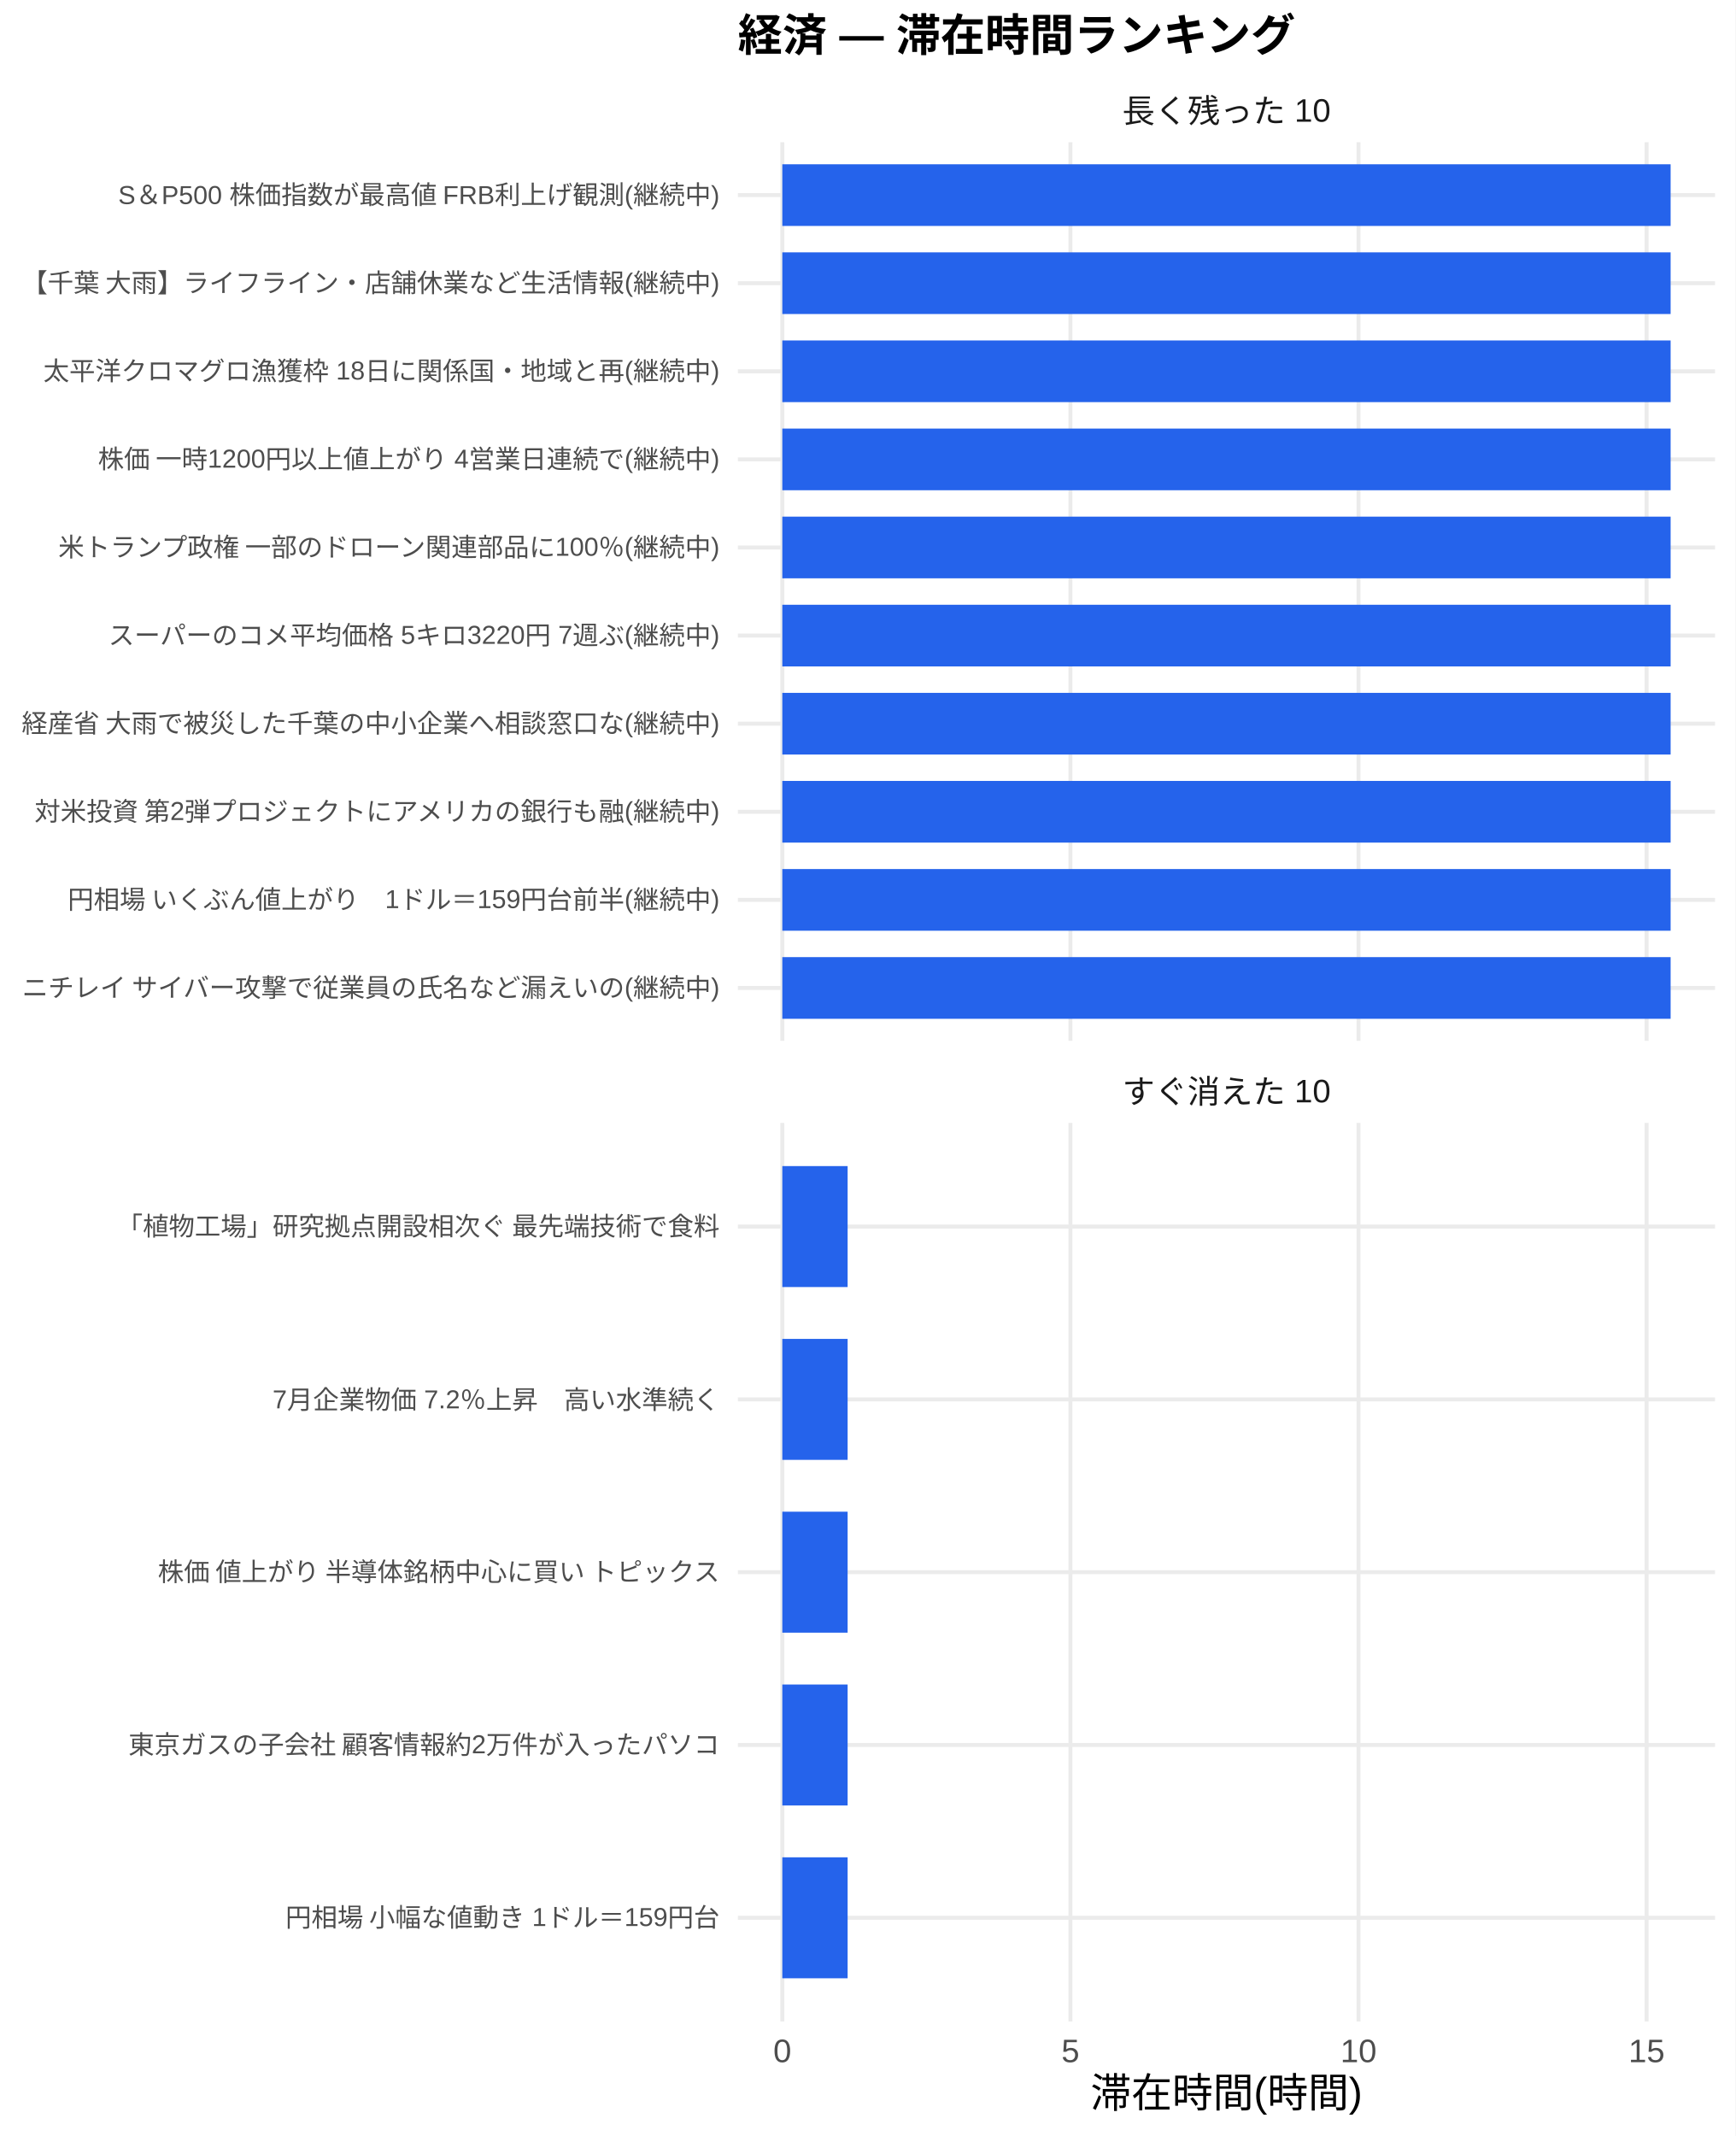
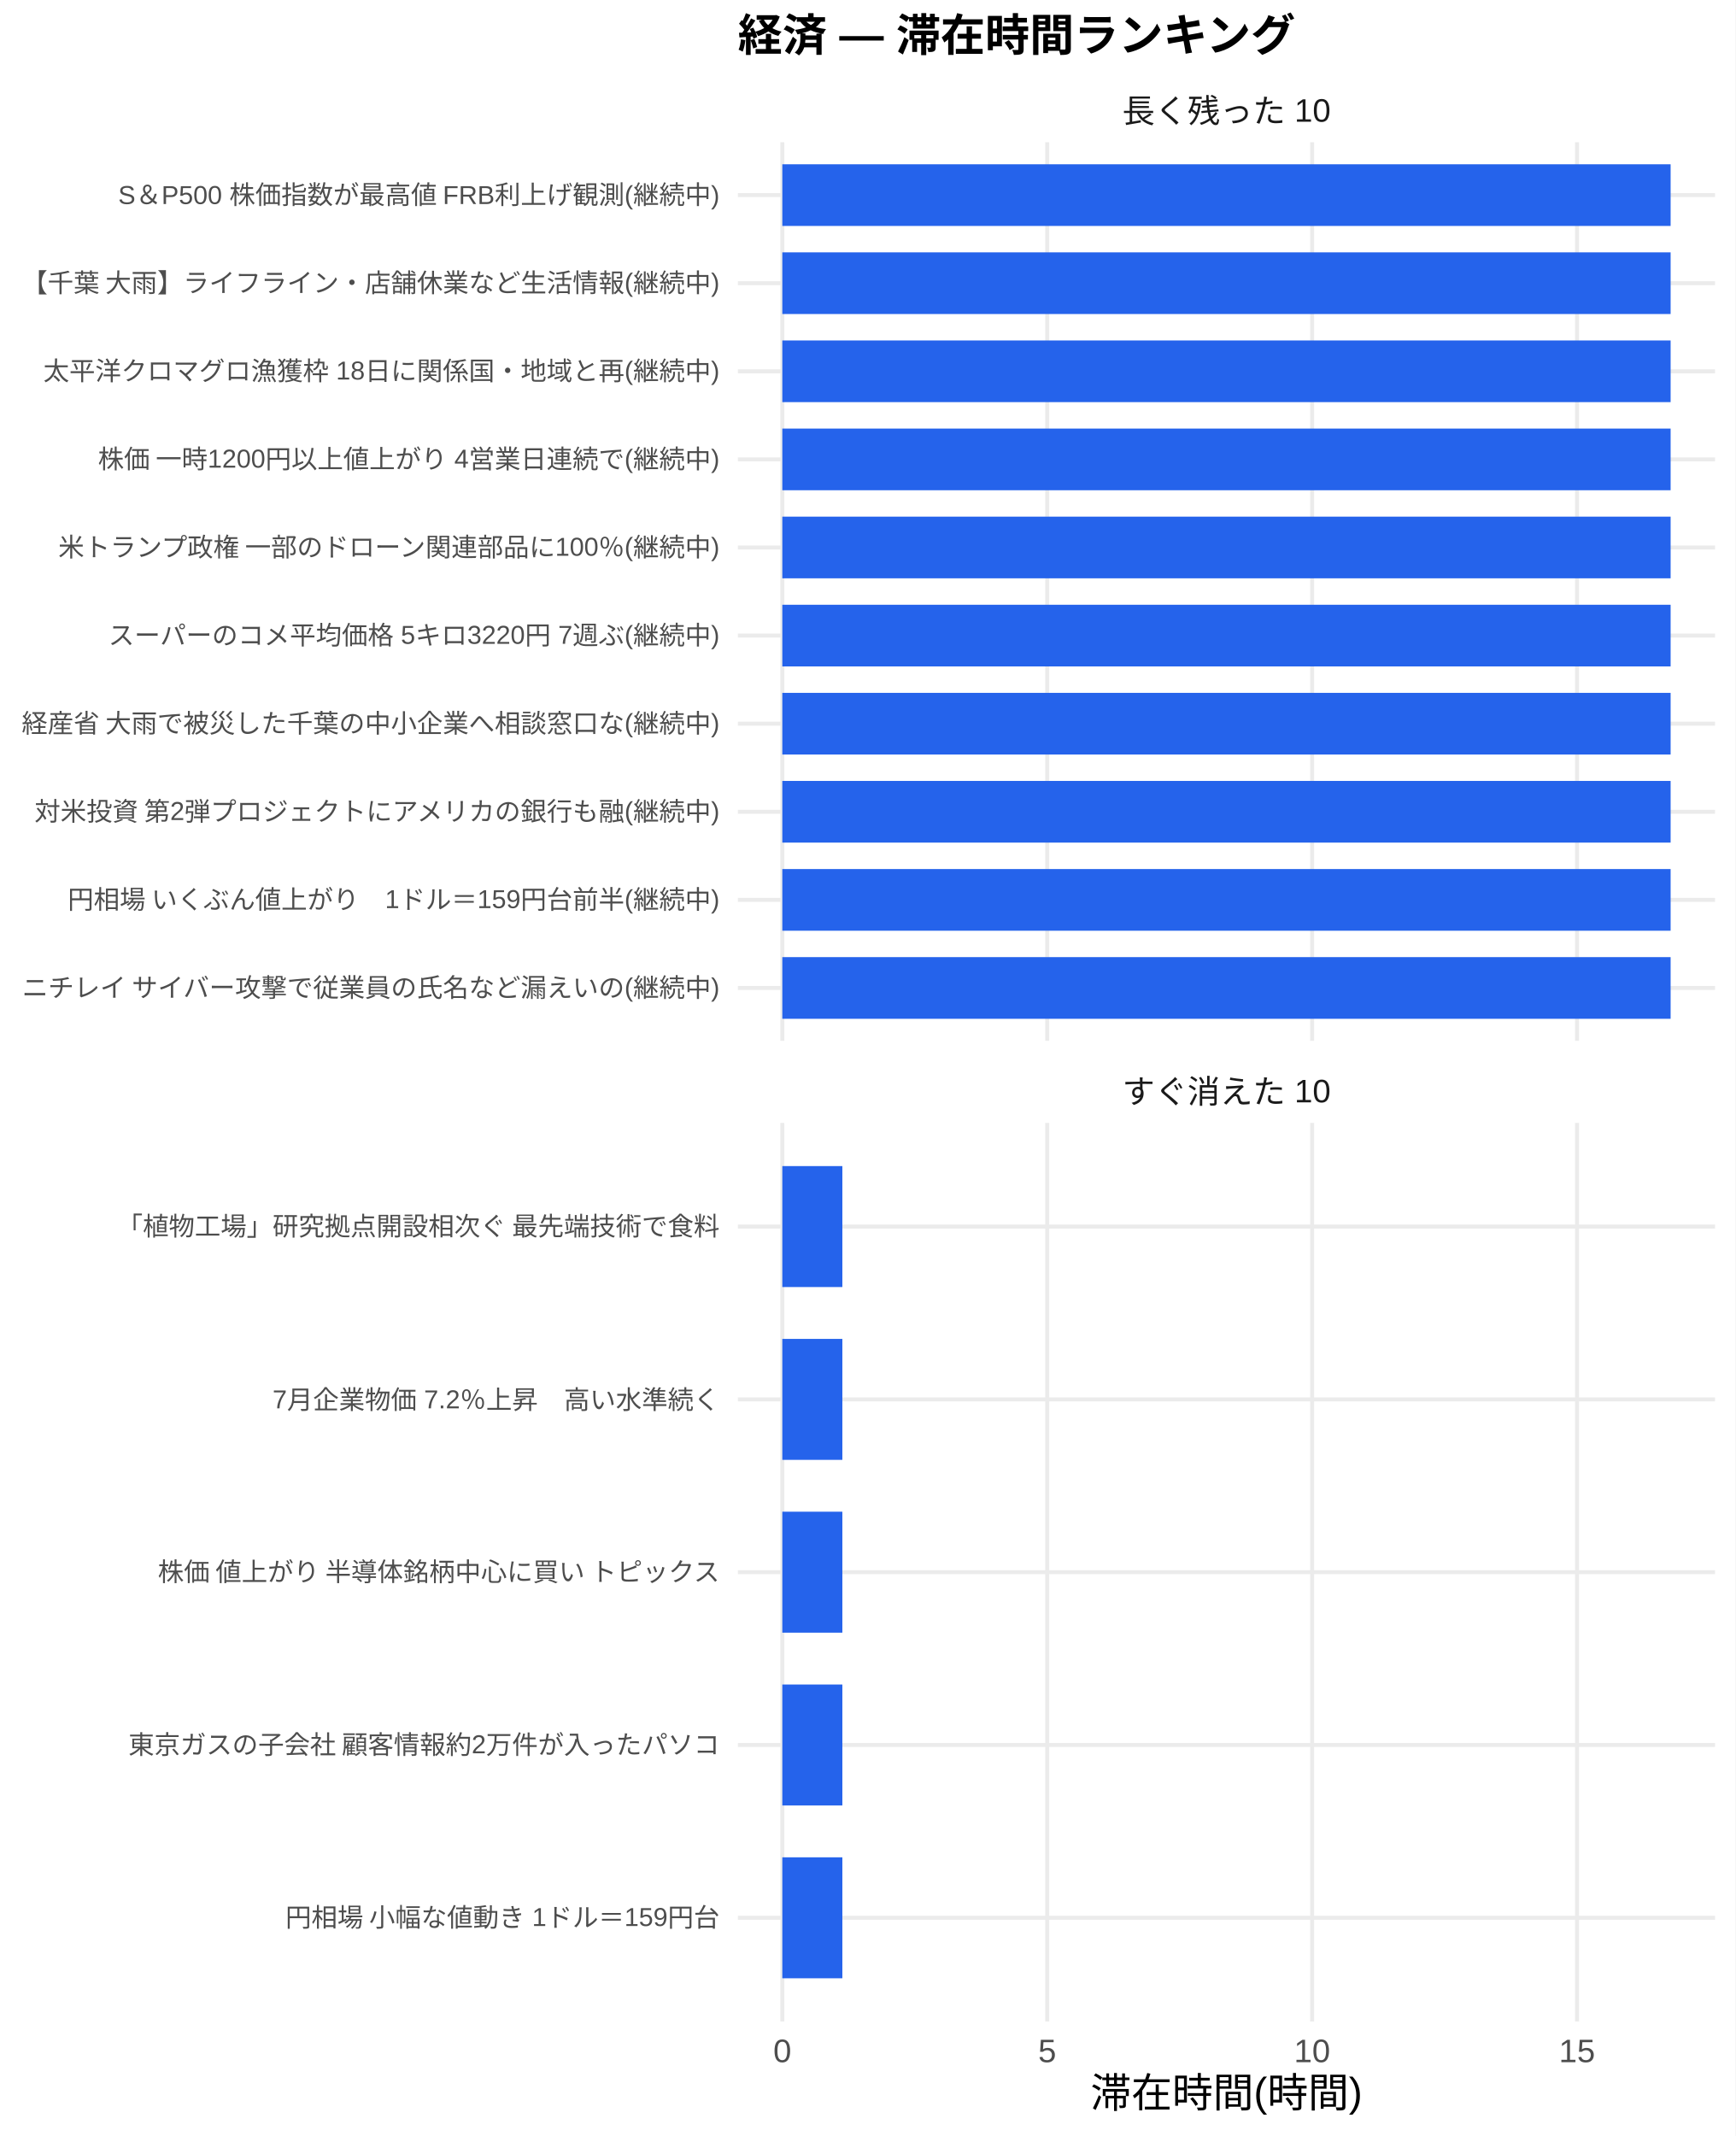
<svg xmlns="http://www.w3.org/2000/svg" width="468.00pt" height="576.00pt" viewBox="0 0 468.00 576.00">
  <g class="svglite">
    <defs>
      <style type="text/css">
    .svglite line, .svglite polyline, .svglite polygon, .svglite path, .svglite rect, .svglite circle {
      fill: none;
      stroke: #000000;
      stroke-linecap: round;
      stroke-linejoin: round;
      stroke-miterlimit: 10.00;
    }
    .svglite text {
      white-space: pre;
    }
    .svglite g.glyphgroup path {
      fill: inherit;
      stroke: none;
    }
  </style>
    </defs>
    <rect width="100%" height="100%" style="stroke: none; fill: #FFFFFF;" />
    <defs>
      <clipPath id="cpMC4wMHw0NjguMDB8MC4wMHw1NzYuMDA=">
        <rect x="0.00" y="0.00" width="468.00" height="576.00" />
      </clipPath>
    </defs>
    <g clip-path="url(#cpMC4wMHw0NjguMDB8MC4wMHw1NzYuMDA=)">
      <rect x="0.00" y="0.00" width="468.00" height="576.00" style="stroke-width: 1.07; stroke: none; fill: #FFFFFF;" />
    </g>
    <defs>
      <clipPath id="cpMTk5LjAwfDQ2Mi41MnwzOC4zNnwyODAuNjc=">
        <rect x="199.00" y="38.36" width="263.52" height="242.31" />
      </clipPath>
    </defs>
    <g clip-path="url(#cpMTk5LjAwfDQ2Mi41MnwzOC4zNnwyODAuNjc=)">
      <polyline points="199.00,266.42 462.52,266.42 " style="stroke-width: 1.07; stroke: #EBEBEB; stroke-linecap: butt;" />
      <polyline points="199.00,242.66 462.52,242.66 " style="stroke-width: 1.07; stroke: #EBEBEB; stroke-linecap: butt;" />
      <polyline points="199.00,218.91 462.52,218.91 " style="stroke-width: 1.07; stroke: #EBEBEB; stroke-linecap: butt;" />
      <polyline points="199.00,195.15 462.52,195.15 " style="stroke-width: 1.07; stroke: #EBEBEB; stroke-linecap: butt;" />
      <polyline points="199.00,171.39 462.52,171.39 " style="stroke-width: 1.07; stroke: #EBEBEB; stroke-linecap: butt;" />
      <polyline points="199.00,147.64 462.52,147.64 " style="stroke-width: 1.07; stroke: #EBEBEB; stroke-linecap: butt;" />
      <polyline points="199.00,123.88 462.52,123.88 " style="stroke-width: 1.07; stroke: #EBEBEB; stroke-linecap: butt;" />
      <polyline points="199.00,100.13 462.52,100.13 " style="stroke-width: 1.07; stroke: #EBEBEB; stroke-linecap: butt;" />
      <polyline points="199.00,76.37 462.52,76.37 " style="stroke-width: 1.07; stroke: #EBEBEB; stroke-linecap: butt;" />
      <polyline points="199.00,52.61 462.52,52.61 " style="stroke-width: 1.07; stroke: #EBEBEB; stroke-linecap: butt;" />
      <polyline points="210.98,280.67 210.98,38.36 " style="stroke-width: 1.07; stroke: #EBEBEB; stroke-linecap: butt;" />
-       <polyline points="288.68,280.67 288.68,38.36 " style="stroke-width: 1.07; stroke: #EBEBEB; stroke-linecap: butt;" />
-       <polyline points="366.37,280.67 366.37,38.36 " style="stroke-width: 1.07; stroke: #EBEBEB; stroke-linecap: butt;" />
-       <polyline points="444.07,280.67 444.07,38.36 " style="stroke-width: 1.07; stroke: #EBEBEB; stroke-linecap: butt;" />
+       <polyline points="282.42,280.67 282.42,38.36 " style="stroke-width: 1.07; stroke: #EBEBEB; stroke-linecap: butt;" />
+       <polyline points="353.86,280.67 353.86,38.36 " style="stroke-width: 1.07; stroke: #EBEBEB; stroke-linecap: butt;" />
+       <polyline points="425.30,280.67 425.30,38.36 " style="stroke-width: 1.07; stroke: #EBEBEB; stroke-linecap: butt;" />
      <rect x="210.98" y="44.30" width="239.56" height="16.63" style="stroke-width: 1.07; stroke: none; stroke-linecap: butt; stroke-linejoin: miter; fill: #2563EB;" />
      <rect x="210.98" y="68.05" width="239.56" height="16.63" style="stroke-width: 1.07; stroke: none; stroke-linecap: butt; stroke-linejoin: miter; fill: #2563EB;" />
      <rect x="210.98" y="91.81" width="239.56" height="16.63" style="stroke-width: 1.07; stroke: none; stroke-linecap: butt; stroke-linejoin: miter; fill: #2563EB;" />
      <rect x="210.98" y="115.57" width="239.56" height="16.63" style="stroke-width: 1.07; stroke: none; stroke-linecap: butt; stroke-linejoin: miter; fill: #2563EB;" />
      <rect x="210.98" y="139.32" width="239.56" height="16.63" style="stroke-width: 1.07; stroke: none; stroke-linecap: butt; stroke-linejoin: miter; fill: #2563EB;" />
      <rect x="210.98" y="163.08" width="239.56" height="16.63" style="stroke-width: 1.07; stroke: none; stroke-linecap: butt; stroke-linejoin: miter; fill: #2563EB;" />
      <rect x="210.98" y="186.84" width="239.56" height="16.63" style="stroke-width: 1.07; stroke: none; stroke-linecap: butt; stroke-linejoin: miter; fill: #2563EB;" />
      <rect x="210.98" y="210.59" width="239.56" height="16.63" style="stroke-width: 1.07; stroke: none; stroke-linecap: butt; stroke-linejoin: miter; fill: #2563EB;" />
      <rect x="210.98" y="234.35" width="239.56" height="16.63" style="stroke-width: 1.07; stroke: none; stroke-linecap: butt; stroke-linejoin: miter; fill: #2563EB;" />
      <rect x="210.98" y="258.10" width="239.56" height="16.63" style="stroke-width: 1.07; stroke: none; stroke-linecap: butt; stroke-linejoin: miter; fill: #2563EB;" />
    </g>
    <g clip-path="url(#cpMC4wMHw0NjguMDB8MC4wMHw1NzYuMDA=)">
</g>
    <defs>
      <clipPath id="cpMTk5LjAwfDQ2Mi41MnwzMDIuODB8NTQ1LjEy">
        <rect x="199.00" y="302.80" width="263.52" height="242.31" />
      </clipPath>
    </defs>
    <g clip-path="url(#cpMTk5LjAwfDQ2Mi41MnwzMDIuODB8NTQ1LjEy)">
      <polyline points="199.00,517.16 462.52,517.16 " style="stroke-width: 1.07; stroke: #EBEBEB; stroke-linecap: butt;" />
      <polyline points="199.00,470.56 462.52,470.56 " style="stroke-width: 1.07; stroke: #EBEBEB; stroke-linecap: butt;" />
      <polyline points="199.00,423.96 462.52,423.96 " style="stroke-width: 1.07; stroke: #EBEBEB; stroke-linecap: butt;" />
      <polyline points="199.00,377.36 462.52,377.36 " style="stroke-width: 1.07; stroke: #EBEBEB; stroke-linecap: butt;" />
      <polyline points="199.00,330.76 462.52,330.76 " style="stroke-width: 1.07; stroke: #EBEBEB; stroke-linecap: butt;" />
      <polyline points="210.98,545.12 210.98,302.80 " style="stroke-width: 1.07; stroke: #EBEBEB; stroke-linecap: butt;" />
-       <polyline points="288.68,545.12 288.68,302.80 " style="stroke-width: 1.07; stroke: #EBEBEB; stroke-linecap: butt;" />
-       <polyline points="366.37,545.12 366.37,302.80 " style="stroke-width: 1.07; stroke: #EBEBEB; stroke-linecap: butt;" />
-       <polyline points="444.07,545.12 444.07,302.80 " style="stroke-width: 1.07; stroke: #EBEBEB; stroke-linecap: butt;" />
-       <rect x="210.98" y="314.45" width="17.61" height="32.62" style="stroke-width: 1.07; stroke: none; stroke-linecap: butt; stroke-linejoin: miter; fill: #2563EB;" />
-       <rect x="210.98" y="361.05" width="17.61" height="32.62" style="stroke-width: 1.07; stroke: none; stroke-linecap: butt; stroke-linejoin: miter; fill: #2563EB;" />
-       <rect x="210.98" y="407.65" width="17.61" height="32.62" style="stroke-width: 1.07; stroke: none; stroke-linecap: butt; stroke-linejoin: miter; fill: #2563EB;" />
-       <rect x="210.98" y="454.25" width="17.61" height="32.62" style="stroke-width: 1.07; stroke: none; stroke-linecap: butt; stroke-linejoin: miter; fill: #2563EB;" />
-       <rect x="210.98" y="500.85" width="17.61" height="32.62" style="stroke-width: 1.07; stroke: none; stroke-linecap: butt; stroke-linejoin: miter; fill: #2563EB;" />
+       <polyline points="282.42,545.12 282.42,302.80 " style="stroke-width: 1.07; stroke: #EBEBEB; stroke-linecap: butt;" />
+       <polyline points="353.86,545.12 353.86,302.80 " style="stroke-width: 1.07; stroke: #EBEBEB; stroke-linecap: butt;" />
+       <polyline points="425.30,545.12 425.30,302.80 " style="stroke-width: 1.07; stroke: #EBEBEB; stroke-linecap: butt;" />
+       <rect x="210.98" y="314.45" width="16.19" height="32.62" style="stroke-width: 1.07; stroke: none; stroke-linecap: butt; stroke-linejoin: miter; fill: #2563EB;" />
+       <rect x="210.98" y="361.05" width="16.19" height="32.62" style="stroke-width: 1.07; stroke: none; stroke-linecap: butt; stroke-linejoin: miter; fill: #2563EB;" />
+       <rect x="210.98" y="407.65" width="16.19" height="32.62" style="stroke-width: 1.07; stroke: none; stroke-linecap: butt; stroke-linejoin: miter; fill: #2563EB;" />
+       <rect x="210.98" y="454.25" width="16.19" height="32.62" style="stroke-width: 1.07; stroke: none; stroke-linecap: butt; stroke-linejoin: miter; fill: #2563EB;" />
+       <rect x="210.98" y="500.85" width="16.19" height="32.62" style="stroke-width: 1.07; stroke: none; stroke-linecap: butt; stroke-linejoin: miter; fill: #2563EB;" />
    </g>
    <g clip-path="url(#cpMC4wMHw0NjguMDB8MC4wMHw1NzYuMDA=)">
</g>
    <defs>
      <clipPath id="cpMTk5LjAwfDQ2Mi41MnwyODYuMTV8MzAyLjgw">
        <rect x="199.00" y="286.15" width="263.52" height="16.65" />
      </clipPath>
    </defs>
    <g clip-path="url(#cpMTk5LjAwfDQ2Mi41MnwyODYuMTV8MzAyLjgw)">
      <text x="330.76" y="297.50" text-anchor="middle" style="font-size: 8.80px;fill: #1A1A1A; font-family: &quot;Liberation Sans&quot;;" textLength="56.20px" lengthAdjust="spacingAndGlyphs">すぐ消えた 10</text>
    </g>
    <g clip-path="url(#cpMC4wMHw0NjguMDB8MC4wMHw1NzYuMDA=)">
</g>
    <defs>
      <clipPath id="cpMTk5LjAwfDQ2Mi41MnwyMS43MXwzOC4zNg==">
        <rect x="199.00" y="21.71" width="263.52" height="16.65" />
      </clipPath>
    </defs>
    <g clip-path="url(#cpMTk5LjAwfDQ2Mi41MnwyMS43MXwzOC4zNg==)">
      <text x="330.76" y="33.06" text-anchor="middle" style="font-size: 8.80px;fill: #1A1A1A; font-family: &quot;Liberation Sans&quot;;" textLength="56.20px" lengthAdjust="spacingAndGlyphs">長く残った 10</text>
    </g>
    <g clip-path="url(#cpMC4wMHw0NjguMDB8MC4wMHw1NzYuMDA=)">
      <text x="210.98" y="556.10" text-anchor="middle" style="font-size: 8.80px;fill: #4D4D4D; font-family: &quot;Liberation Sans&quot;;" textLength="4.89px" lengthAdjust="spacingAndGlyphs">0</text>
-       <text x="288.68" y="556.10" text-anchor="middle" style="font-size: 8.80px;fill: #4D4D4D; font-family: &quot;Liberation Sans&quot;;" textLength="4.89px" lengthAdjust="spacingAndGlyphs">5</text>
-       <text x="366.37" y="556.10" text-anchor="middle" style="font-size: 8.80px;fill: #4D4D4D; font-family: &quot;Liberation Sans&quot;;" textLength="9.78px" lengthAdjust="spacingAndGlyphs">10</text>
-       <text x="444.07" y="556.10" text-anchor="middle" style="font-size: 8.80px;fill: #4D4D4D; font-family: &quot;Liberation Sans&quot;;" textLength="9.78px" lengthAdjust="spacingAndGlyphs">15</text>
+       <text x="282.42" y="556.10" text-anchor="middle" style="font-size: 8.80px;fill: #4D4D4D; font-family: &quot;Liberation Sans&quot;;" textLength="4.89px" lengthAdjust="spacingAndGlyphs">5</text>
+       <text x="353.86" y="556.10" text-anchor="middle" style="font-size: 8.80px;fill: #4D4D4D; font-family: &quot;Liberation Sans&quot;;" textLength="9.78px" lengthAdjust="spacingAndGlyphs">10</text>
+       <text x="425.30" y="556.10" text-anchor="middle" style="font-size: 8.80px;fill: #4D4D4D; font-family: &quot;Liberation Sans&quot;;" textLength="9.78px" lengthAdjust="spacingAndGlyphs">15</text>
      <text x="194.07" y="268.83" text-anchor="end" style="font-size: 7.00px;fill: #4D4D4D; font-family: &quot;Liberation Sans&quot;;" textLength="188.59px" lengthAdjust="spacingAndGlyphs">ニチレイ サイバー攻撃で従業員の氏名など漏えいの(継続中)</text>
      <text x="194.07" y="245.07" text-anchor="end" style="font-size: 7.00px;fill: #4D4D4D; font-family: &quot;Liberation Sans&quot;;" textLength="176.16px" lengthAdjust="spacingAndGlyphs">円相場 いくぶん値上がり　1ドル＝159円台前半(継続中)</text>
      <text x="194.07" y="221.31" text-anchor="end" style="font-size: 7.00px;fill: #4D4D4D; font-family: &quot;Liberation Sans&quot;;" textLength="185.48px" lengthAdjust="spacingAndGlyphs">対米投資 第2弾プロジェクトにアメリカの銀行も融(継続中)</text>
      <text x="194.07" y="197.56" text-anchor="end" style="font-size: 7.00px;fill: #4D4D4D; font-family: &quot;Liberation Sans&quot;;" textLength="188.59px" lengthAdjust="spacingAndGlyphs">経産省 大雨で被災した千葉の中小企業へ相談窓口な(継続中)</text>
      <text x="194.07" y="173.80" text-anchor="end" style="font-size: 7.00px;fill: #4D4D4D; font-family: &quot;Liberation Sans&quot;;" textLength="164.88px" lengthAdjust="spacingAndGlyphs">スーパーのコメ平均価格 5キロ3220円 7週ぶ(継続中)</text>
      <text x="194.07" y="150.05" text-anchor="end" style="font-size: 7.00px;fill: #4D4D4D; font-family: &quot;Liberation Sans&quot;;" textLength="179.27px" lengthAdjust="spacingAndGlyphs">米トランプ政権 一部のドローン関連部品に100％(継続中)</text>
      <text x="194.07" y="126.29" text-anchor="end" style="font-size: 7.00px;fill: #4D4D4D; font-family: &quot;Liberation Sans&quot;;" textLength="167.98px" lengthAdjust="spacingAndGlyphs">株価 一時1200円以上値上がり 4営業日連続で(継続中)</text>
      <text x="194.07" y="102.53" text-anchor="end" style="font-size: 7.00px;fill: #4D4D4D; font-family: &quot;Liberation Sans&quot;;" textLength="182.38px" lengthAdjust="spacingAndGlyphs">太平洋クロマグロ漁獲枠 18日に関係国・地域と再(継続中)</text>
      <text x="194.07" y="78.78" text-anchor="end" style="font-size: 7.00px;fill: #4D4D4D; font-family: &quot;Liberation Sans&quot;;" textLength="188.59px" lengthAdjust="spacingAndGlyphs">【千葉 大雨】ライフライン・店舗休業など生活情報(継続中)</text>
      <text x="194.07" y="55.02" text-anchor="end" style="font-size: 7.00px;fill: #4D4D4D; font-family: &quot;Liberation Sans&quot;;" textLength="162.56px" lengthAdjust="spacingAndGlyphs">S＆P500 株価指数が最高値 FRB利上げ観測(継続中)</text>
      <text x="194.07" y="519.56" text-anchor="end" style="font-size: 7.00px;fill: #4D4D4D; font-family: &quot;Liberation Sans&quot;;" textLength="117.44px" lengthAdjust="spacingAndGlyphs">円相場 小幅な値動き 1ドル＝159円台</text>
      <text x="194.07" y="472.97" text-anchor="end" style="font-size: 7.00px;fill: #4D4D4D; font-family: &quot;Liberation Sans&quot;;" textLength="159.83px" lengthAdjust="spacingAndGlyphs">東京ガスの子会社 顧客情報約2万件が入ったパソコ</text>
      <text x="194.07" y="426.37" text-anchor="end" style="font-size: 7.00px;fill: #4D4D4D; font-family: &quot;Liberation Sans&quot;;" textLength="152.81px" lengthAdjust="spacingAndGlyphs">株価 値上がり 半導体銘柄中心に買い トピックス</text>
      <text x="194.07" y="379.77" text-anchor="end" style="font-size: 7.00px;fill: #4D4D4D; font-family: &quot;Liberation Sans&quot;;" textLength="120.55px" lengthAdjust="spacingAndGlyphs">7月企業物価 7.2％上昇　高い水準続く</text>
      <text x="194.07" y="333.17" text-anchor="end" style="font-size: 7.00px;fill: #4D4D4D; font-family: &quot;Liberation Sans&quot;;" textLength="162.94px" lengthAdjust="spacingAndGlyphs">「植物工場」研究拠点開設相次ぐ 最先端技術で食料</text>
      <text x="330.76" y="568.24" text-anchor="middle" style="font-size: 11.00px; font-family: &quot;Liberation Sans&quot;;" textLength="73.31px" lengthAdjust="spacingAndGlyphs">滞在時間(時間)</text>
      <text x="199.00" y="13.74" style="font-size: 12.00px; font-weight: bold; font-family: &quot;Liberation Sans&quot;;" textLength="150.66px" lengthAdjust="spacingAndGlyphs">経済 — 滞在時間ランキング</text>
    </g>
  </g>
</svg>
